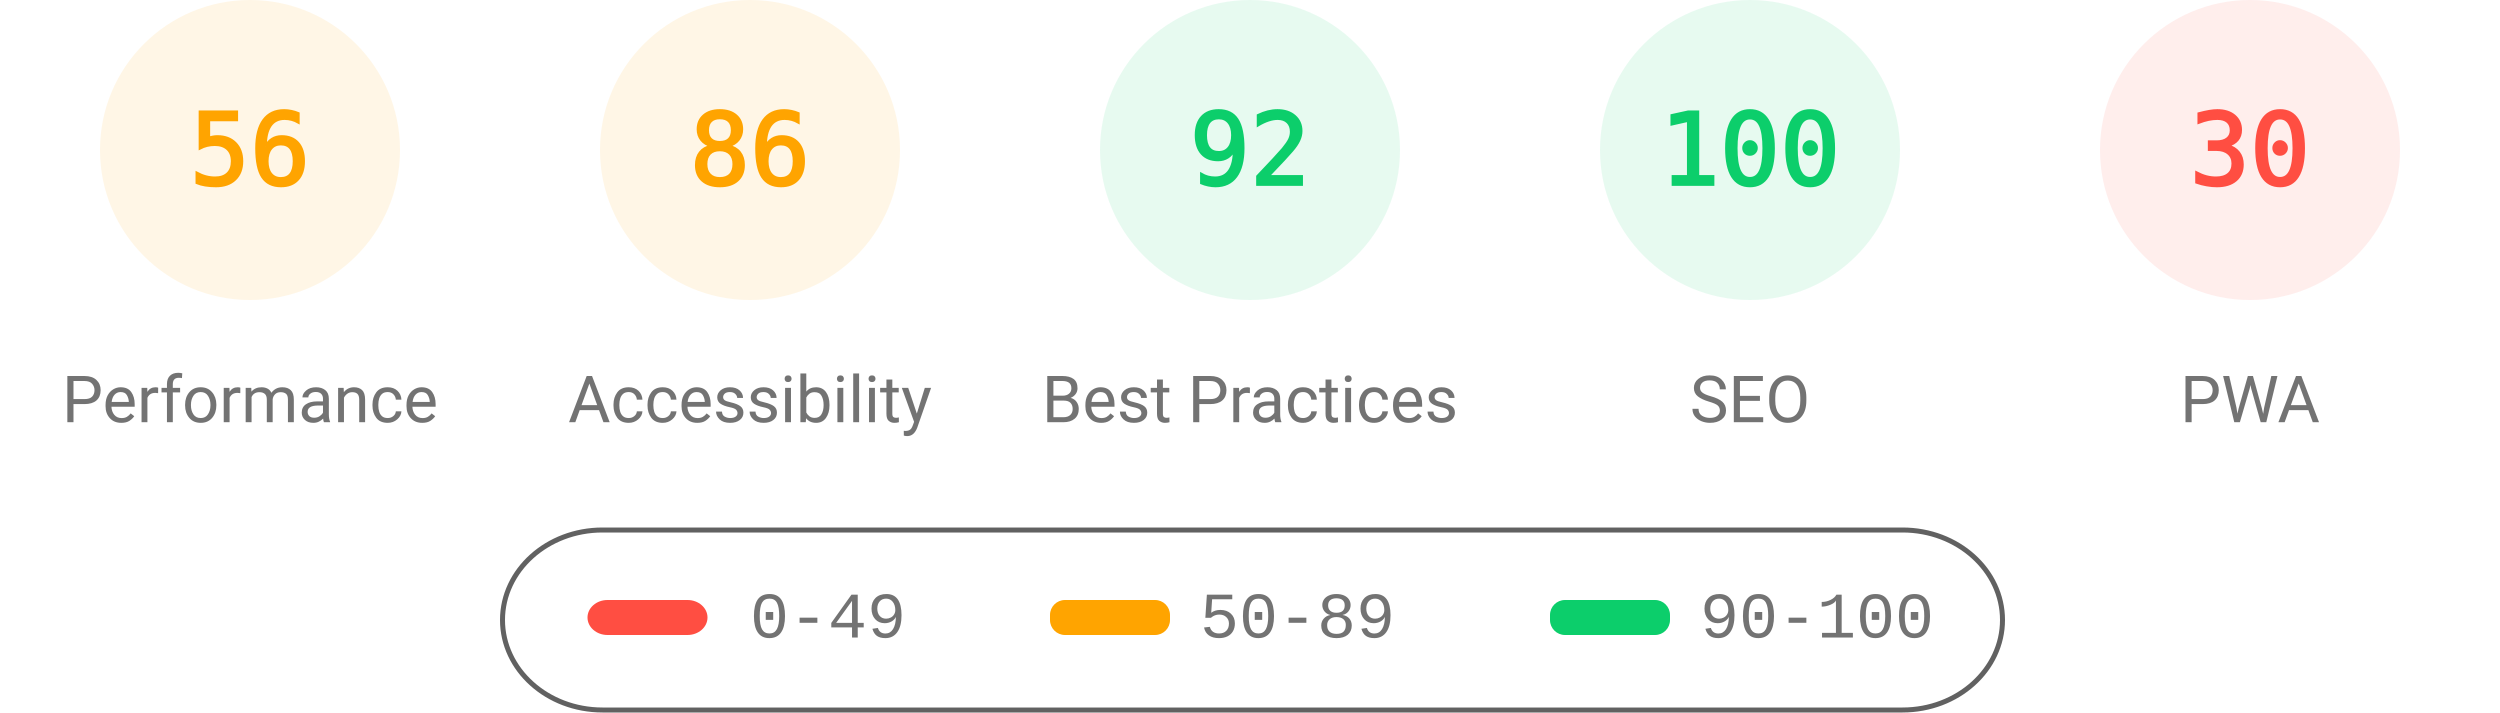
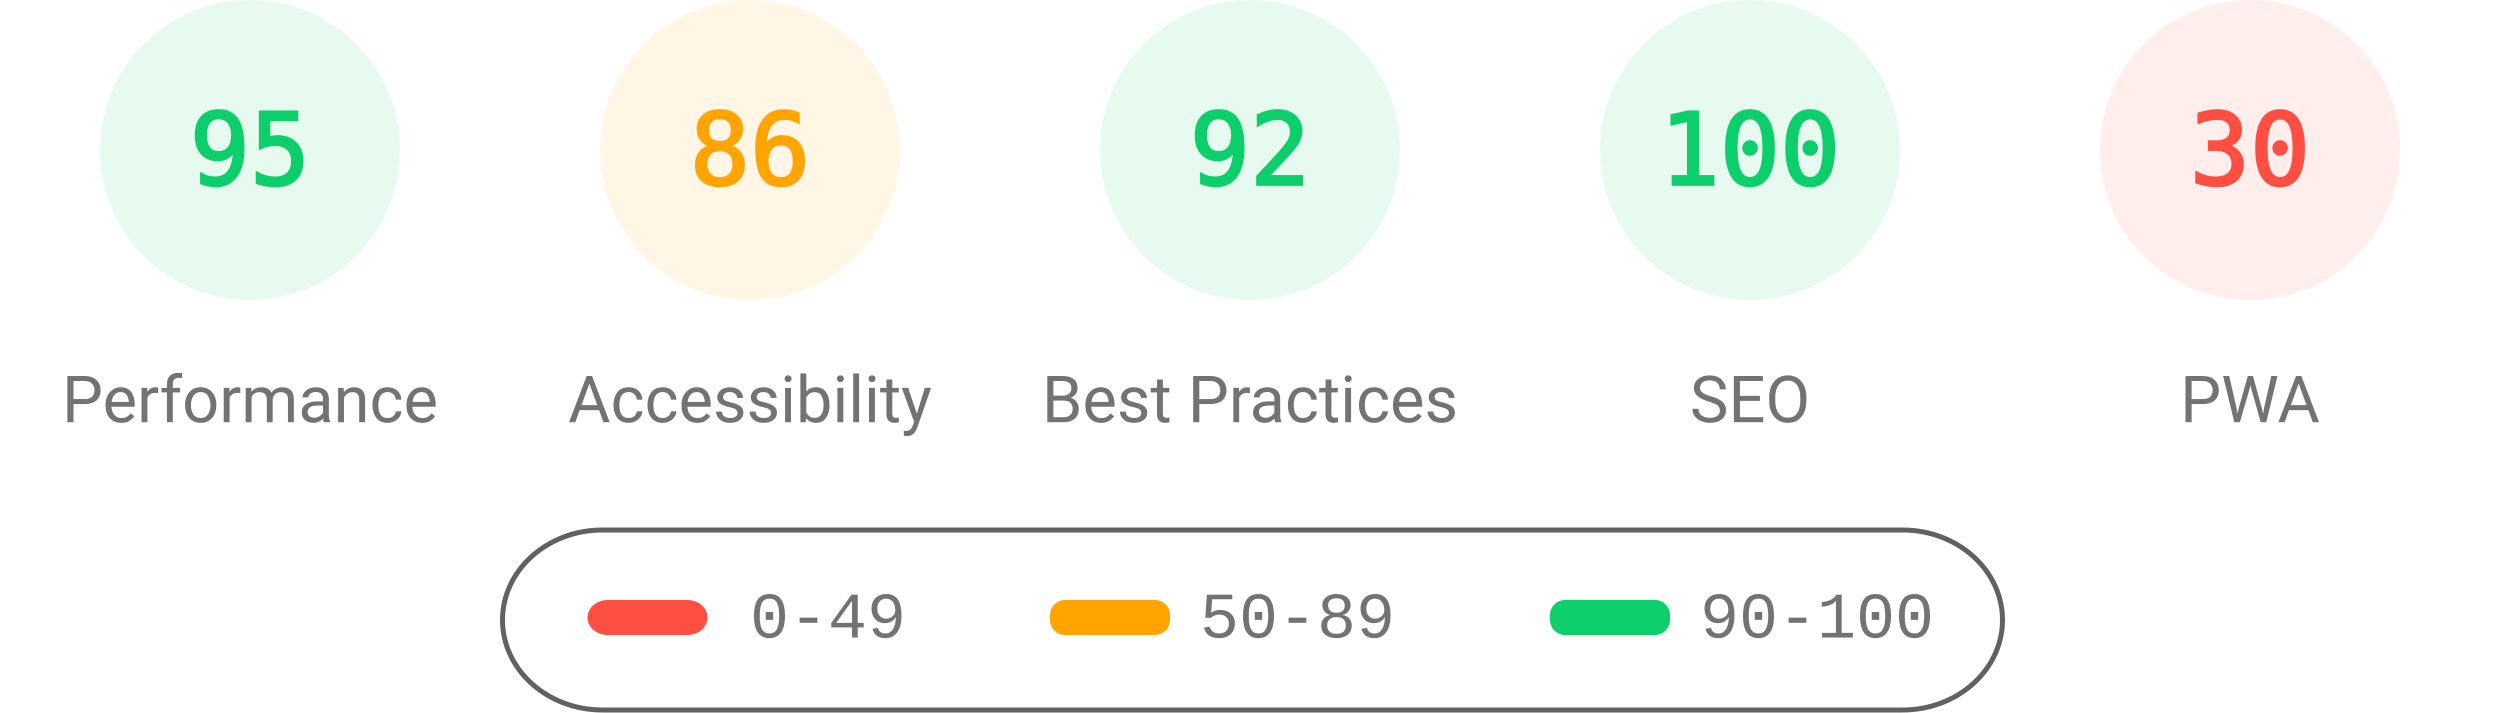
<svg xmlns="http://www.w3.org/2000/svg" fill="none" width="1000" height="285">
  <style>.gauge-base{opacity:.1}.gauge-arc{fill:none;animation-delay:250ms;stroke-linecap:round;transform:rotate(-90deg);transform-origin:100px 60px;animation:load-gauge 1s ease forwards}.guage-text{font-size:40px;font-family:monospace;text-align:center}.guage-red{color:#ff4e42;fill:#ff4e42;stroke:#ff4e42}.guage-orange{color:#ffa400;fill:#ffa400;stroke:#ffa400}.guage-green{color:#0cce6b;fill:#0cce6b;stroke:#0cce6b}.guage-undefined{color:#5c5c5c;fill:#5c5c5c;stroke:#5c5c5c}.guage-title{color:#737373;fill:#737373;stroke:none;font-size:26px;line-height:26px;font-family:Roboto,Halvetica,Arial,sans-serif}@keyframes load-gauge{from{stroke-dasharray:0 352.858}}</style>
-   <svg class="guage-div guage-perf guage-orange" viewBox="0 0 200 200" width="200" height="200">
+   <svg class="guage-div guage-perf guage-green" viewBox="0 0 200 200" width="200" height="200">
    <circle class="gauge-base" r="56" cx="100" cy="60" stroke-width="8" />
-     <circle class="gauge-arc guage-arc-1" r="56" cx="100" cy="60" stroke-width="8" style="stroke-dasharray:197.04,351.858" />
-     <text class="guage-text" x="100" y="60" alignment-baseline="central" dominant-baseline="central" text-anchor="middle">56</text>
+     <circle class="gauge-arc guage-arc-1" r="56" cx="100" cy="60" stroke-width="8" style="stroke-dasharray:334.265,351.858" />
+     <text class="guage-text" x="100" y="60" alignment-baseline="central" dominant-baseline="central" text-anchor="middle">95</text>
    <text class="guage-title" x="100" y="160" alignment-baseline="central" dominant-baseline="central" text-anchor="middle">Performance</text>
  </svg>
  <svg class="guage-div guage-acc guage-orange" viewBox="0 0 200 200" width="200" height="200" x="200">
    <circle class="gauge-base" r="56" cx="100" cy="60" stroke-width="8" />
    <circle class="gauge-arc guage-arc-2" r="56" cx="100" cy="60" stroke-width="8" style="stroke-dasharray:302.598,351.858" />
    <text class="guage-text" x="100" y="60" alignment-baseline="central" dominant-baseline="central" text-anchor="middle">86</text>
    <text class="guage-title" x="100" y="160" alignment-baseline="central" dominant-baseline="central" text-anchor="middle">Accessibility</text>
  </svg>
  <svg class="guage-div guage-best guage-green" viewBox="0 0 200 200" width="200" height="200" x="400">
    <circle class="gauge-base" r="56" cx="100" cy="60" stroke-width="8" />
    <circle class="gauge-arc guage-arc-3" r="56" cx="100" cy="60" stroke-width="8" style="stroke-dasharray:323.709,351.858" />
    <text class="guage-text" x="100" y="60" alignment-baseline="central" dominant-baseline="central" text-anchor="middle">92</text>
    <text class="guage-title" x="100" y="160" alignment-baseline="central" dominant-baseline="central" text-anchor="middle">Best Practices</text>
  </svg>
  <svg class="guage-div guage-seo guage-green" viewBox="0 0 200 200" width="200" height="200" x="600">
    <circle class="gauge-base" r="56" cx="100" cy="60" stroke-width="8" />
    <circle class="gauge-arc guage-arc-4" r="56" cx="100" cy="60" stroke-width="8" style="stroke-dasharray:351.858,351.858" />
    <text class="guage-text" x="100" y="60" alignment-baseline="central" dominant-baseline="central" text-anchor="middle">100</text>
    <text class="guage-title" x="100" y="160" alignment-baseline="central" dominant-baseline="central" text-anchor="middle">SEO</text>
  </svg>
  <svg class="guage-div guage-pwa guage-red" viewBox="0 0 200 200" width="200" height="200" x="800">
    <circle class="gauge-base" r="56" cx="100" cy="60" stroke-width="8" />
    <circle class="gauge-arc guage-arc-4" r="56" cx="100" cy="60" stroke-width="8" style="stroke-dasharray:105.557,351.858" />
    <text class="guage-text" x="100" y="60" alignment-baseline="central" dominant-baseline="central" text-anchor="middle">30</text>
    <text class="guage-title" x="100" y="160" alignment-baseline="central" dominant-baseline="central" text-anchor="middle">PWA</text>
  </svg>
  <svg width="604" height="76" x="200" y="210">
    <path fill="none" id="canvas_background" d="M-1-1h604v80H-1z" />
    <rect fill-opacity="0" stroke="#616161" stroke-width="2" rx="40" id="svg_2" height="72" width="600" y="2" x="1" fill="#000" />
    <rect stroke="#000" rx="8" id="svg_3" height="14" width="48" y="30" x="35" stroke-opacity="null" stroke-width="0" fill="#ff4e42" />
    <rect stroke="#000" rx="6" id="svg_4" height="14" width="48" y="30" x="220" stroke-opacity="null" stroke-width="0" fill="#ffa400" />
    <rect stroke="#000" rx="6" id="svg_5" height="14" width="48" y="30" x="420" stroke-opacity="null" stroke-width="0" fill="#0cce6b" />
    <text xml:space="preserve" text-anchor="start" font-family="'Courier New', Courier, monospace" font-size="26" id="svg_6" y="45" x="100" stroke-opacity="null" stroke-width="0" stroke="#000" fill="#737373">0-49</text>
    <text xml:space="preserve" text-anchor="start" font-family="'Courier New', Courier, monospace" font-size="26" id="svg_7" y="45" x="280" stroke-opacity="null" stroke-width="0" stroke="#000" fill="#737373">50-89</text>
    <text xml:space="preserve" text-anchor="start" font-family="'Courier New', Courier, monospace" font-size="26" id="svg_8" y="45" x="480" stroke-opacity="null" stroke-width="0" stroke="#000" fill="#737373">90-100</text>
  </svg>
</svg>
